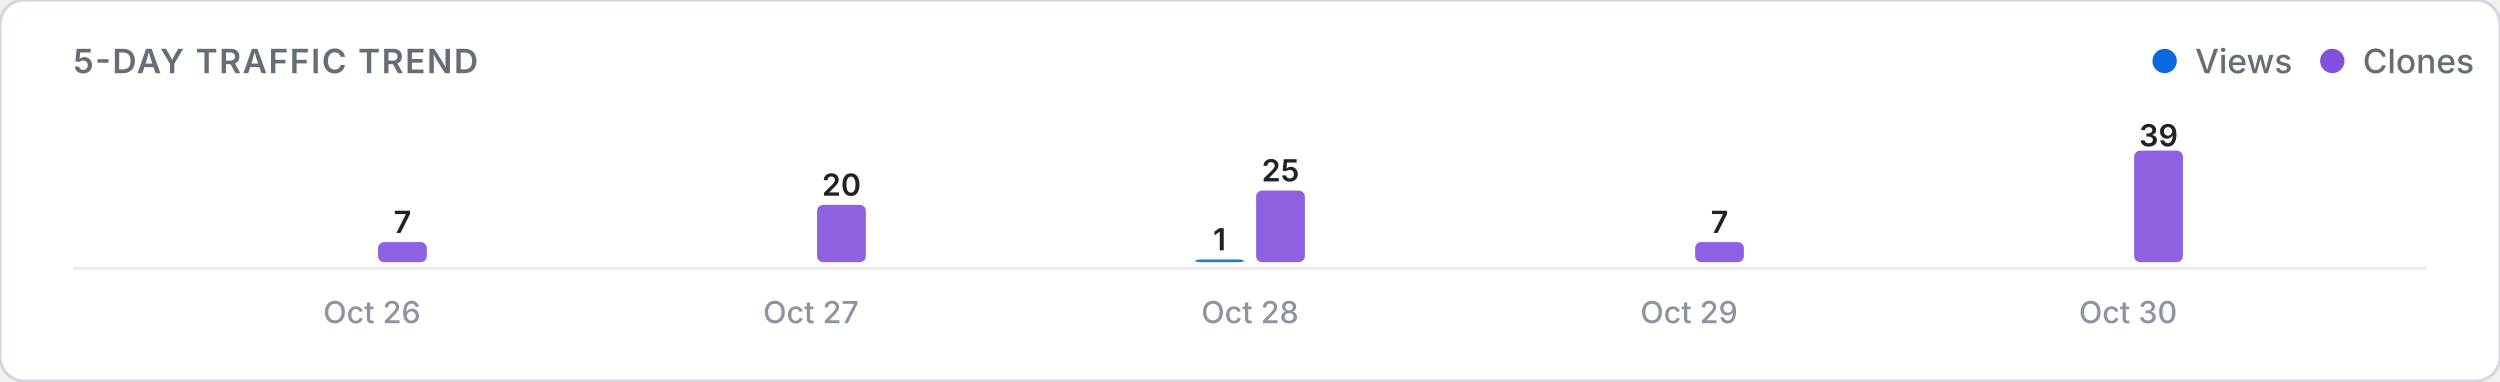
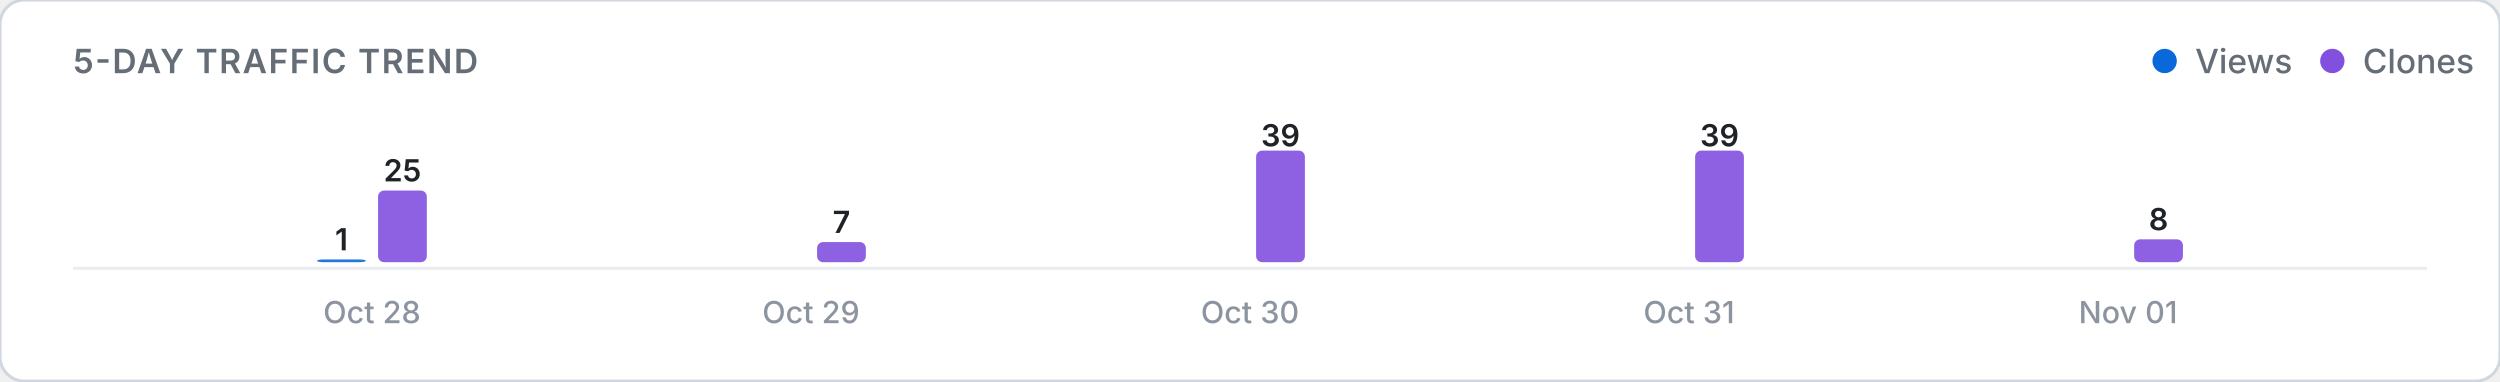
<svg xmlns="http://www.w3.org/2000/svg" viewBox="0 0 820 125" width="100%" height="auto">
  <defs>
    <style>
      .card-bg { fill: #ffffff; stroke: #d0d7de; stroke-width: 1; }
      .title-text { font: 600 11px -apple-system, BlinkMacSystemFont, "Segoe UI", Inter, Roboto, sans-serif; fill: #656d76; letter-spacing: 0.5px; }
      .legend-text { font: 500 11px -apple-system, BlinkMacSystemFont, "Segoe UI", Inter, Roboto, sans-serif; fill: #656d76; }
      .axis-label { font: 500 10px -apple-system, BlinkMacSystemFont, "Segoe UI", Inter, Roboto, sans-serif; fill: #8c959f; }
      .count-label { font: 600 10px -apple-system, BlinkMacSystemFont, "Segoe UI", Inter, Roboto, sans-serif; fill: #1f2328; }
      .empty-text { font: 400 11px -apple-system, BlinkMacSystemFont, "Segoe UI", Inter, Roboto, sans-serif; fill: #8c959f; }
      .baseline { stroke: #eaecef; stroke-width: 1; }
      @media (prefers-color-scheme: dark) {
        .card-bg { fill: #0d1117; stroke: #30363d; }
        .title-text { fill: #8b949e; }
        .legend-text { fill: #8b949e; }
        .axis-label { fill: #6e7681; }
        .count-label { fill: #f0f6fc; }
        .empty-text { fill: #6e7681; }
        .baseline { stroke: #21262d; }
      }
    </style>
  </defs>
  <rect width="820" height="125" rx="8" class="card-bg" />
  <text x="24" y="24" class="title-text">5-DAY TRAFFIC TREND</text>
  <g>
    <circle cx="710" cy="20" r="4" fill="#0969da" />
    <text x="720" y="24" class="legend-text">Views</text>
    <circle cx="765" cy="20" r="4" fill="#8250df" />
    <text x="775" y="24" class="legend-text">Clones</text>
  </g>
  <line x1="24" y1="88" x2="796" y2="88" class="baseline" />
  <g>
-     <rect x="104.0" y="86.0" width="16.0" height="0.0" rx="2" fill="#0969da" opacity="0.9" />
-     <rect x="124.0" y="79.4" width="16.0" height="6.6" rx="2" fill="#8250df" opacity="0.9" />
-     <text x="132.0" y="76.4" class="count-label" text-anchor="middle">7</text>
-     <text x="122.0" y="106" class="axis-label" text-anchor="middle">Oct 26</text>
+     <rect x="104.0" y="85.1" width="16.0" height="0.9" rx="2" fill="#0969da" opacity="0.9" />
+     <text x="112.0" y="82.1" class="count-label" text-anchor="middle">1</text>
+     <rect x="124.0" y="62.5" width="16.0" height="23.5" rx="2" fill="#8250df" opacity="0.9" />
+     <text x="132.0" y="59.5" class="count-label" text-anchor="middle">25</text>
+     <text x="122.0" y="106" class="axis-label" text-anchor="middle">Oct 28</text>
    <rect x="248.0" y="86.0" width="16.0" height="0.0" rx="2" fill="#0969da" opacity="0.9" />
-     <rect x="268.0" y="67.2" width="16.0" height="18.8" rx="2" fill="#8250df" opacity="0.9" />
-     <text x="276.0" y="64.2" class="count-label" text-anchor="middle">20</text>
-     <text x="266.0" y="106" class="axis-label" text-anchor="middle">Oct 27</text>
-     <rect x="392.0" y="85.1" width="16.0" height="0.9" rx="2" fill="#0969da" opacity="0.9" />
-     <text x="400.0" y="82.1" class="count-label" text-anchor="middle">1</text>
-     <rect x="412.0" y="62.5" width="16.0" height="23.5" rx="2" fill="#8250df" opacity="0.9" />
-     <text x="420.0" y="59.5" class="count-label" text-anchor="middle">25</text>
-     <text x="410.0" y="106" class="axis-label" text-anchor="middle">Oct 28</text>
+     <rect x="268.0" y="79.4" width="16.0" height="6.6" rx="2" fill="#8250df" opacity="0.9" />
+     <text x="276.0" y="76.4" class="count-label" text-anchor="middle">7</text>
+     <text x="266.0" y="106" class="axis-label" text-anchor="middle">Oct 29</text>
+     <rect x="392.0" y="86.0" width="16.0" height="0.0" rx="2" fill="#0969da" opacity="0.9" />
+     <rect x="412.0" y="49.4" width="16.0" height="36.6" rx="2" fill="#8250df" opacity="0.9" />
+     <text x="420.0" y="48.0" class="count-label" text-anchor="middle">39</text>
+     <text x="410.0" y="106" class="axis-label" text-anchor="middle">Oct 30</text>
    <rect x="536.0" y="86.0" width="16.0" height="0.0" rx="2" fill="#0969da" opacity="0.9" />
-     <rect x="556.0" y="79.4" width="16.0" height="6.6" rx="2" fill="#8250df" opacity="0.9" />
-     <text x="564.0" y="76.4" class="count-label" text-anchor="middle">7</text>
-     <text x="554.0" y="106" class="axis-label" text-anchor="middle">Oct 29</text>
+     <rect x="556.0" y="49.4" width="16.0" height="36.6" rx="2" fill="#8250df" opacity="0.9" />
+     <text x="564.0" y="48.0" class="count-label" text-anchor="middle">39</text>
+     <text x="554.0" y="106" class="axis-label" text-anchor="middle">Oct 31</text>
    <rect x="680.0" y="86.0" width="16.0" height="0.0" rx="2" fill="#0969da" opacity="0.9" />
-     <rect x="700.0" y="49.4" width="16.0" height="36.6" rx="2" fill="#8250df" opacity="0.9" />
-     <text x="708.0" y="48.0" class="count-label" text-anchor="middle">39</text>
-     <text x="698.0" y="106" class="axis-label" text-anchor="middle">Oct 30</text>
+     <rect x="700.0" y="78.5" width="16.0" height="7.5" rx="2" fill="#8250df" opacity="0.9" />
+     <text x="708.0" y="75.5" class="count-label" text-anchor="middle">8</text>
+     <text x="698.0" y="106" class="axis-label" text-anchor="middle">Nov 01</text>
  </g>
</svg>
